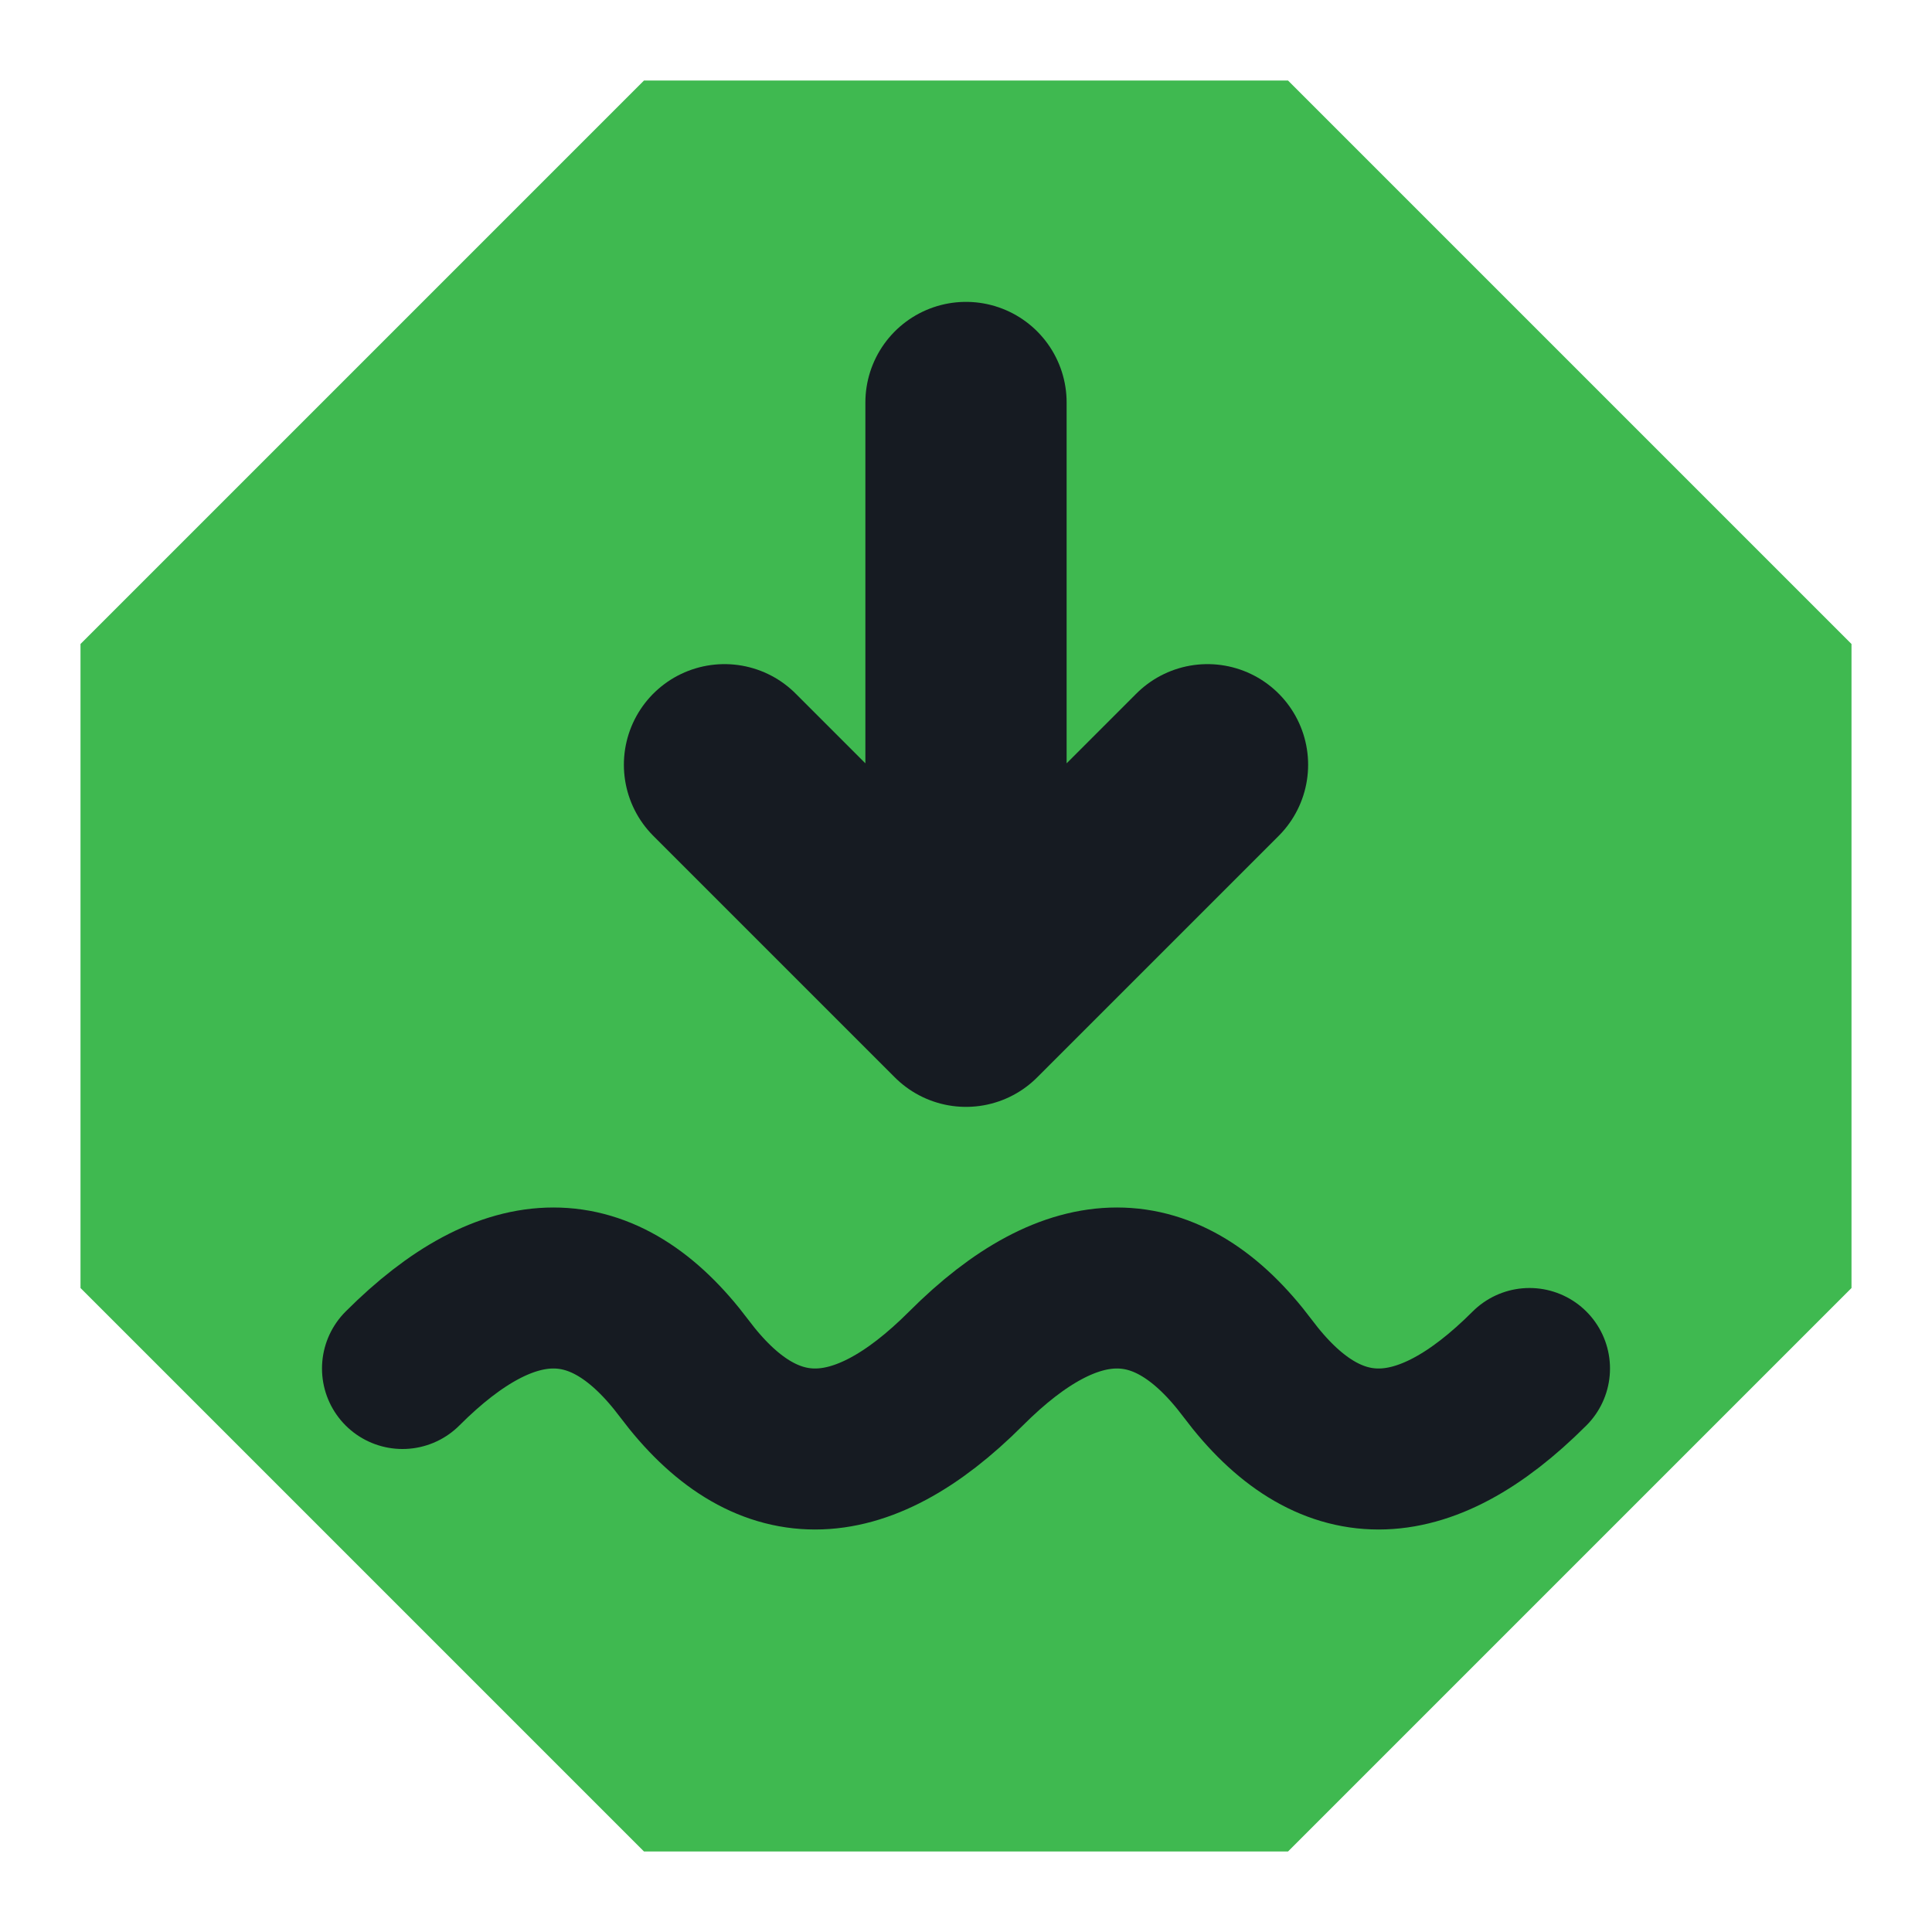
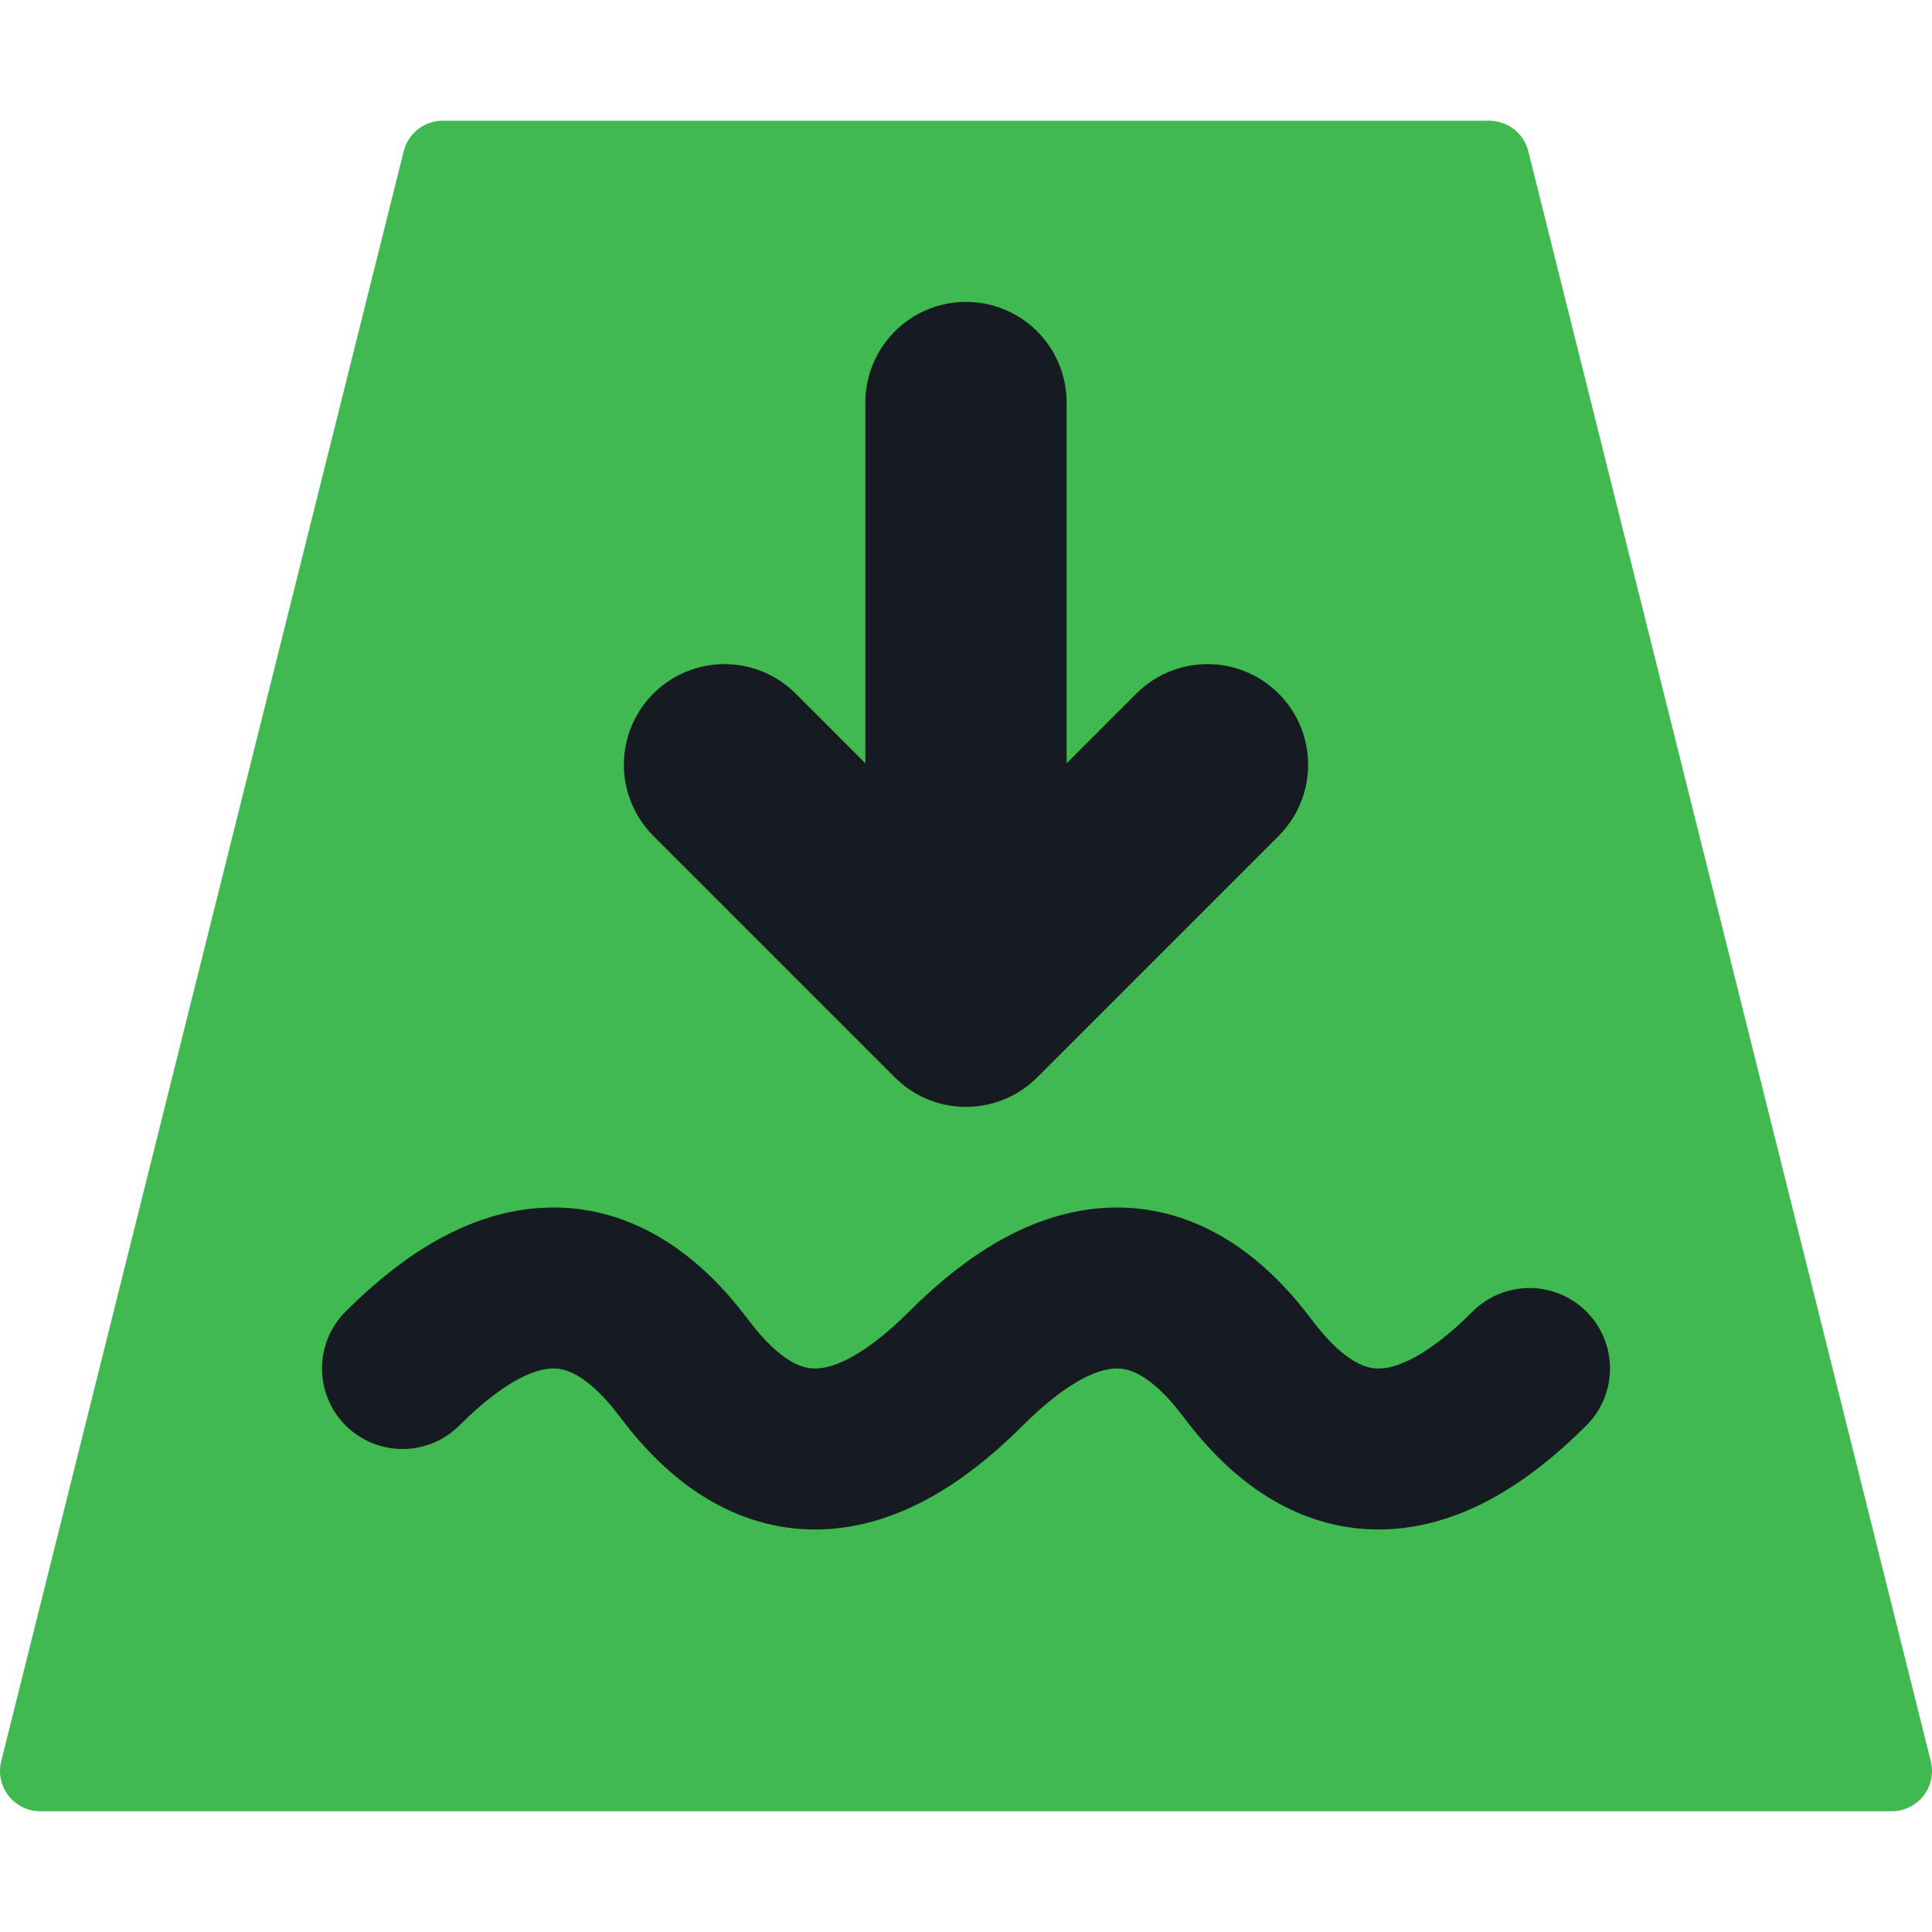
<svg xmlns="http://www.w3.org/2000/svg" viewBox="0 0 24 24" width="24" height="24">
-   <path d="M8 1h8l7 7v8l-7 7H8l-7-7V8z" fill="#3fb950" />
+   <path d="M5.5 2h13l5 20H0.5z" fill="#3fb950" stroke="#3fb950" stroke-width="1" stroke-linejoin="round" />
  <path d="M12 5v7M9 9.5l3 3 3-3" fill="none" stroke="#161b22" stroke-width="2.5" stroke-linecap="round" stroke-linejoin="round" />
  <path d="M5 17q2-2 3.5 0t3.5 0 3.5 0 3.5 0" fill="none" stroke="#161b22" stroke-width="2" stroke-linecap="round" stroke-linejoin="round" />
</svg>
